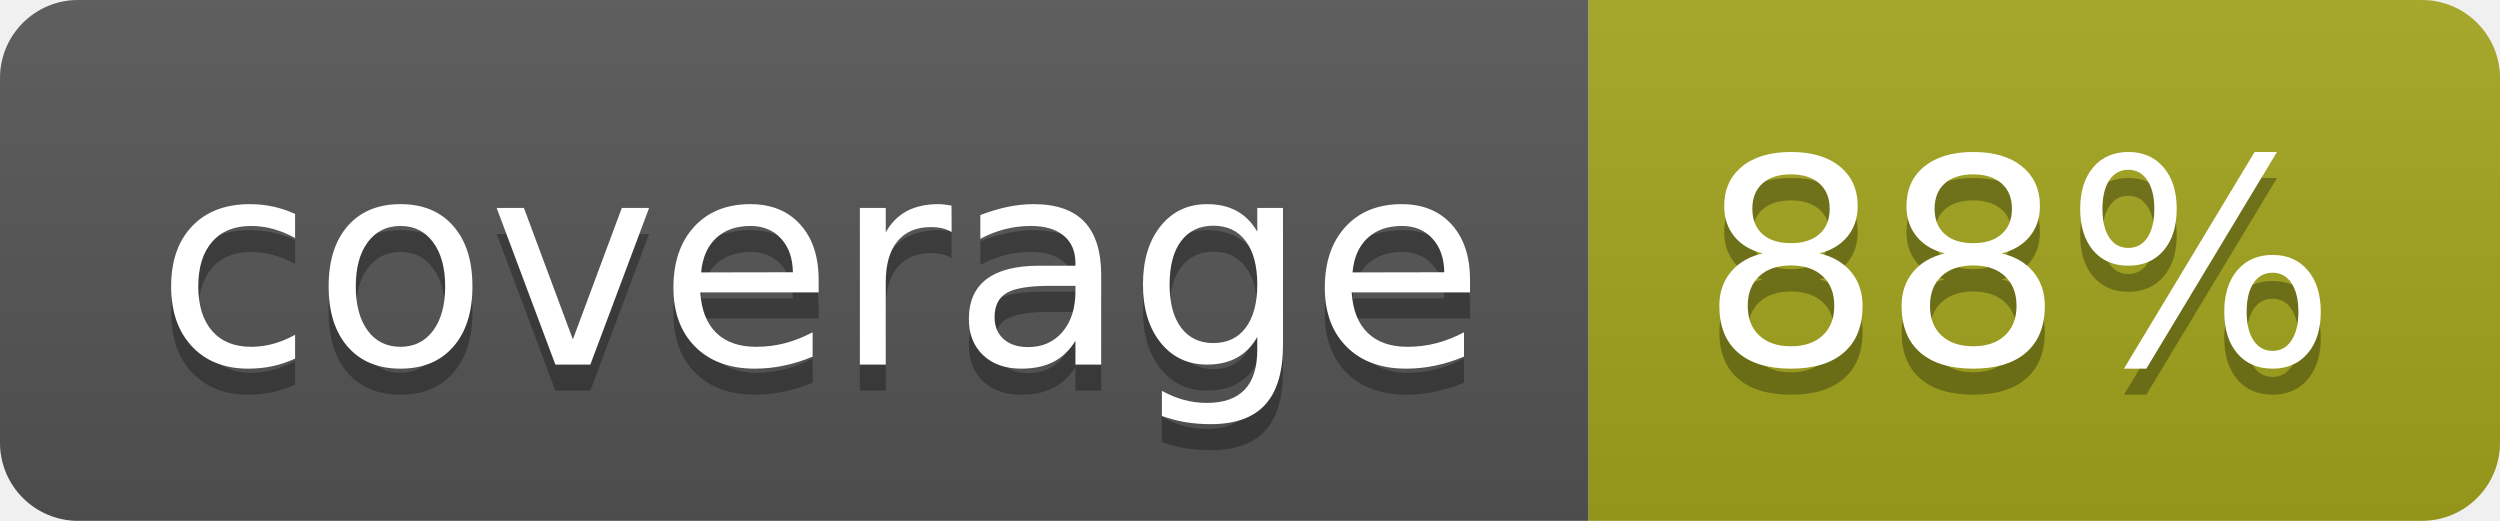
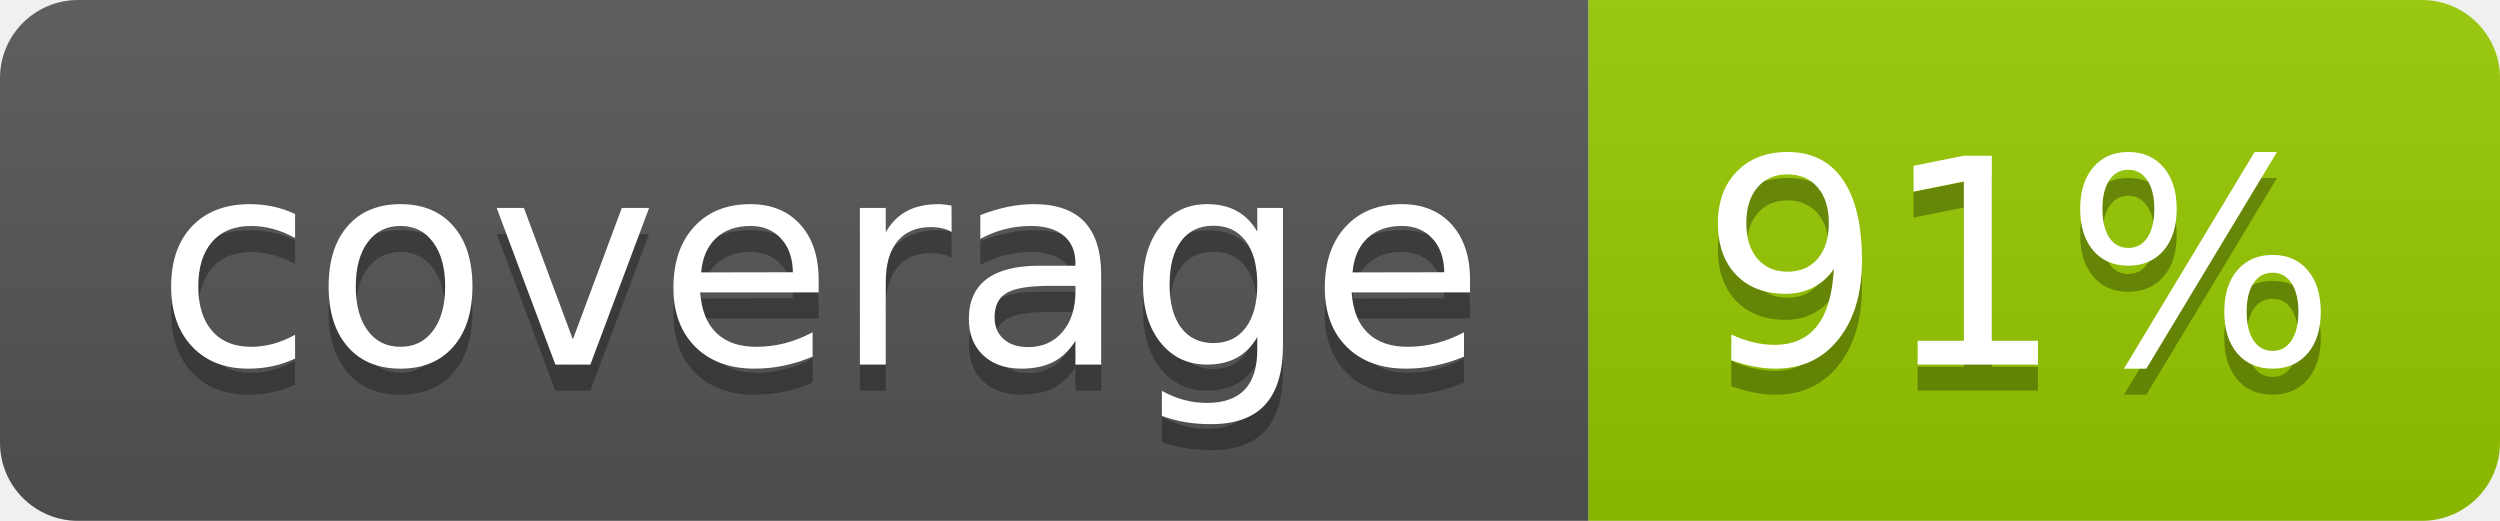
- <svg xmlns="http://www.w3.org/2000/svg" width="96" height="20" role="img" aria-label="coverage: 88%">
+ <svg xmlns="http://www.w3.org/2000/svg" width="96" height="20" role="img" aria-label="coverage: 91%">
  <linearGradient id="s" x2="0" y2="100%">
    <stop offset="0" stop-color="#bbb" stop-opacity=".1" />
    <stop offset="1" stop-opacity=".1" />
  </linearGradient>
  <clipPath id="r">
    <rect width="96" height="20" rx="3" fill="#fff" />
  </clipPath>
  <g clip-path="url(#r)">
    <rect width="61" height="20" fill="#555" />
-     <rect x="61" width="35" height="20" fill="#a4a61d" />
+     <rect x="61" width="35" height="20" fill="#97ca00" />
    <rect width="96" height="20" fill="url(#s)" />
  </g>
  <g fill="#fff" text-anchor="middle" font-family="Verdana,Geneva,DejaVu Sans,sans-serif" text-rendering="geometricPrecision" font-size="110">
    <text aria-hidden="true" x="315" y="150" fill="#010101" fill-opacity=".3" transform="scale(.1)" textLength="510">coverage</text>
    <text x="315" y="140" transform="scale(.1)" fill="#fff" textLength="510">coverage</text>
-     <text aria-hidden="true" x="775" y="150" fill="#010101" fill-opacity=".3" transform="scale(.1)" textLength="250">88%</text>
-     <text x="775" y="140" transform="scale(.1)" fill="#fff" textLength="250">88%</text>
+     <text aria-hidden="true" x="775" y="150" fill="#010101" fill-opacity=".3" transform="scale(.1)" textLength="250">91%</text>
+     <text x="775" y="140" transform="scale(.1)" fill="#fff" textLength="250">91%</text>
  </g>
</svg>
